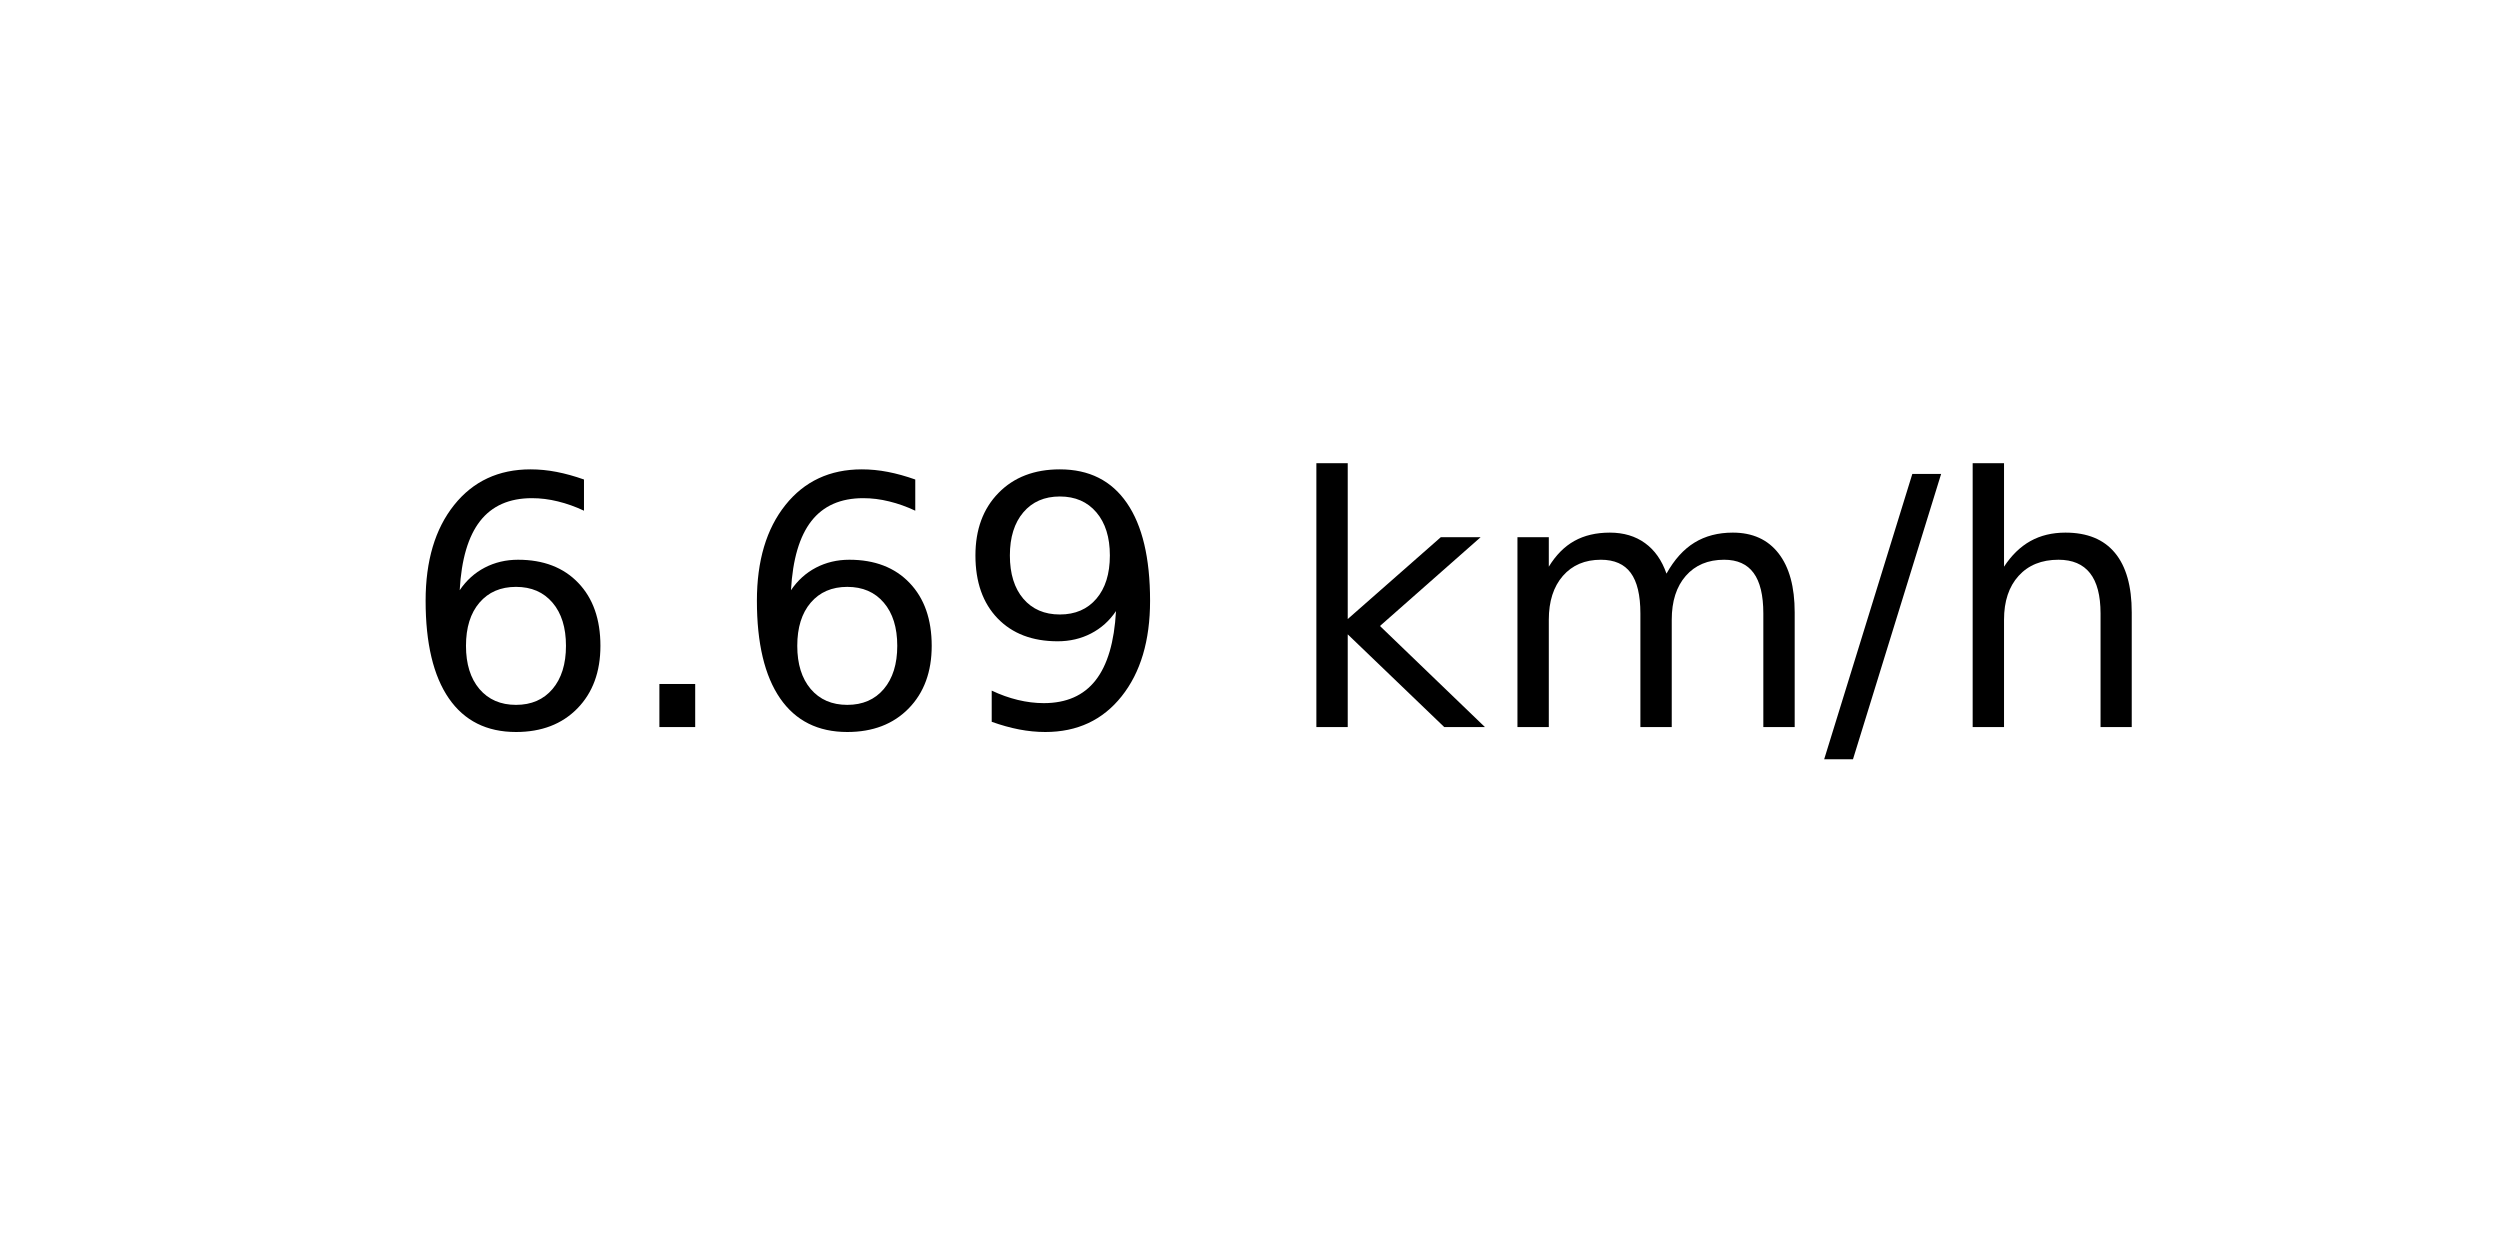
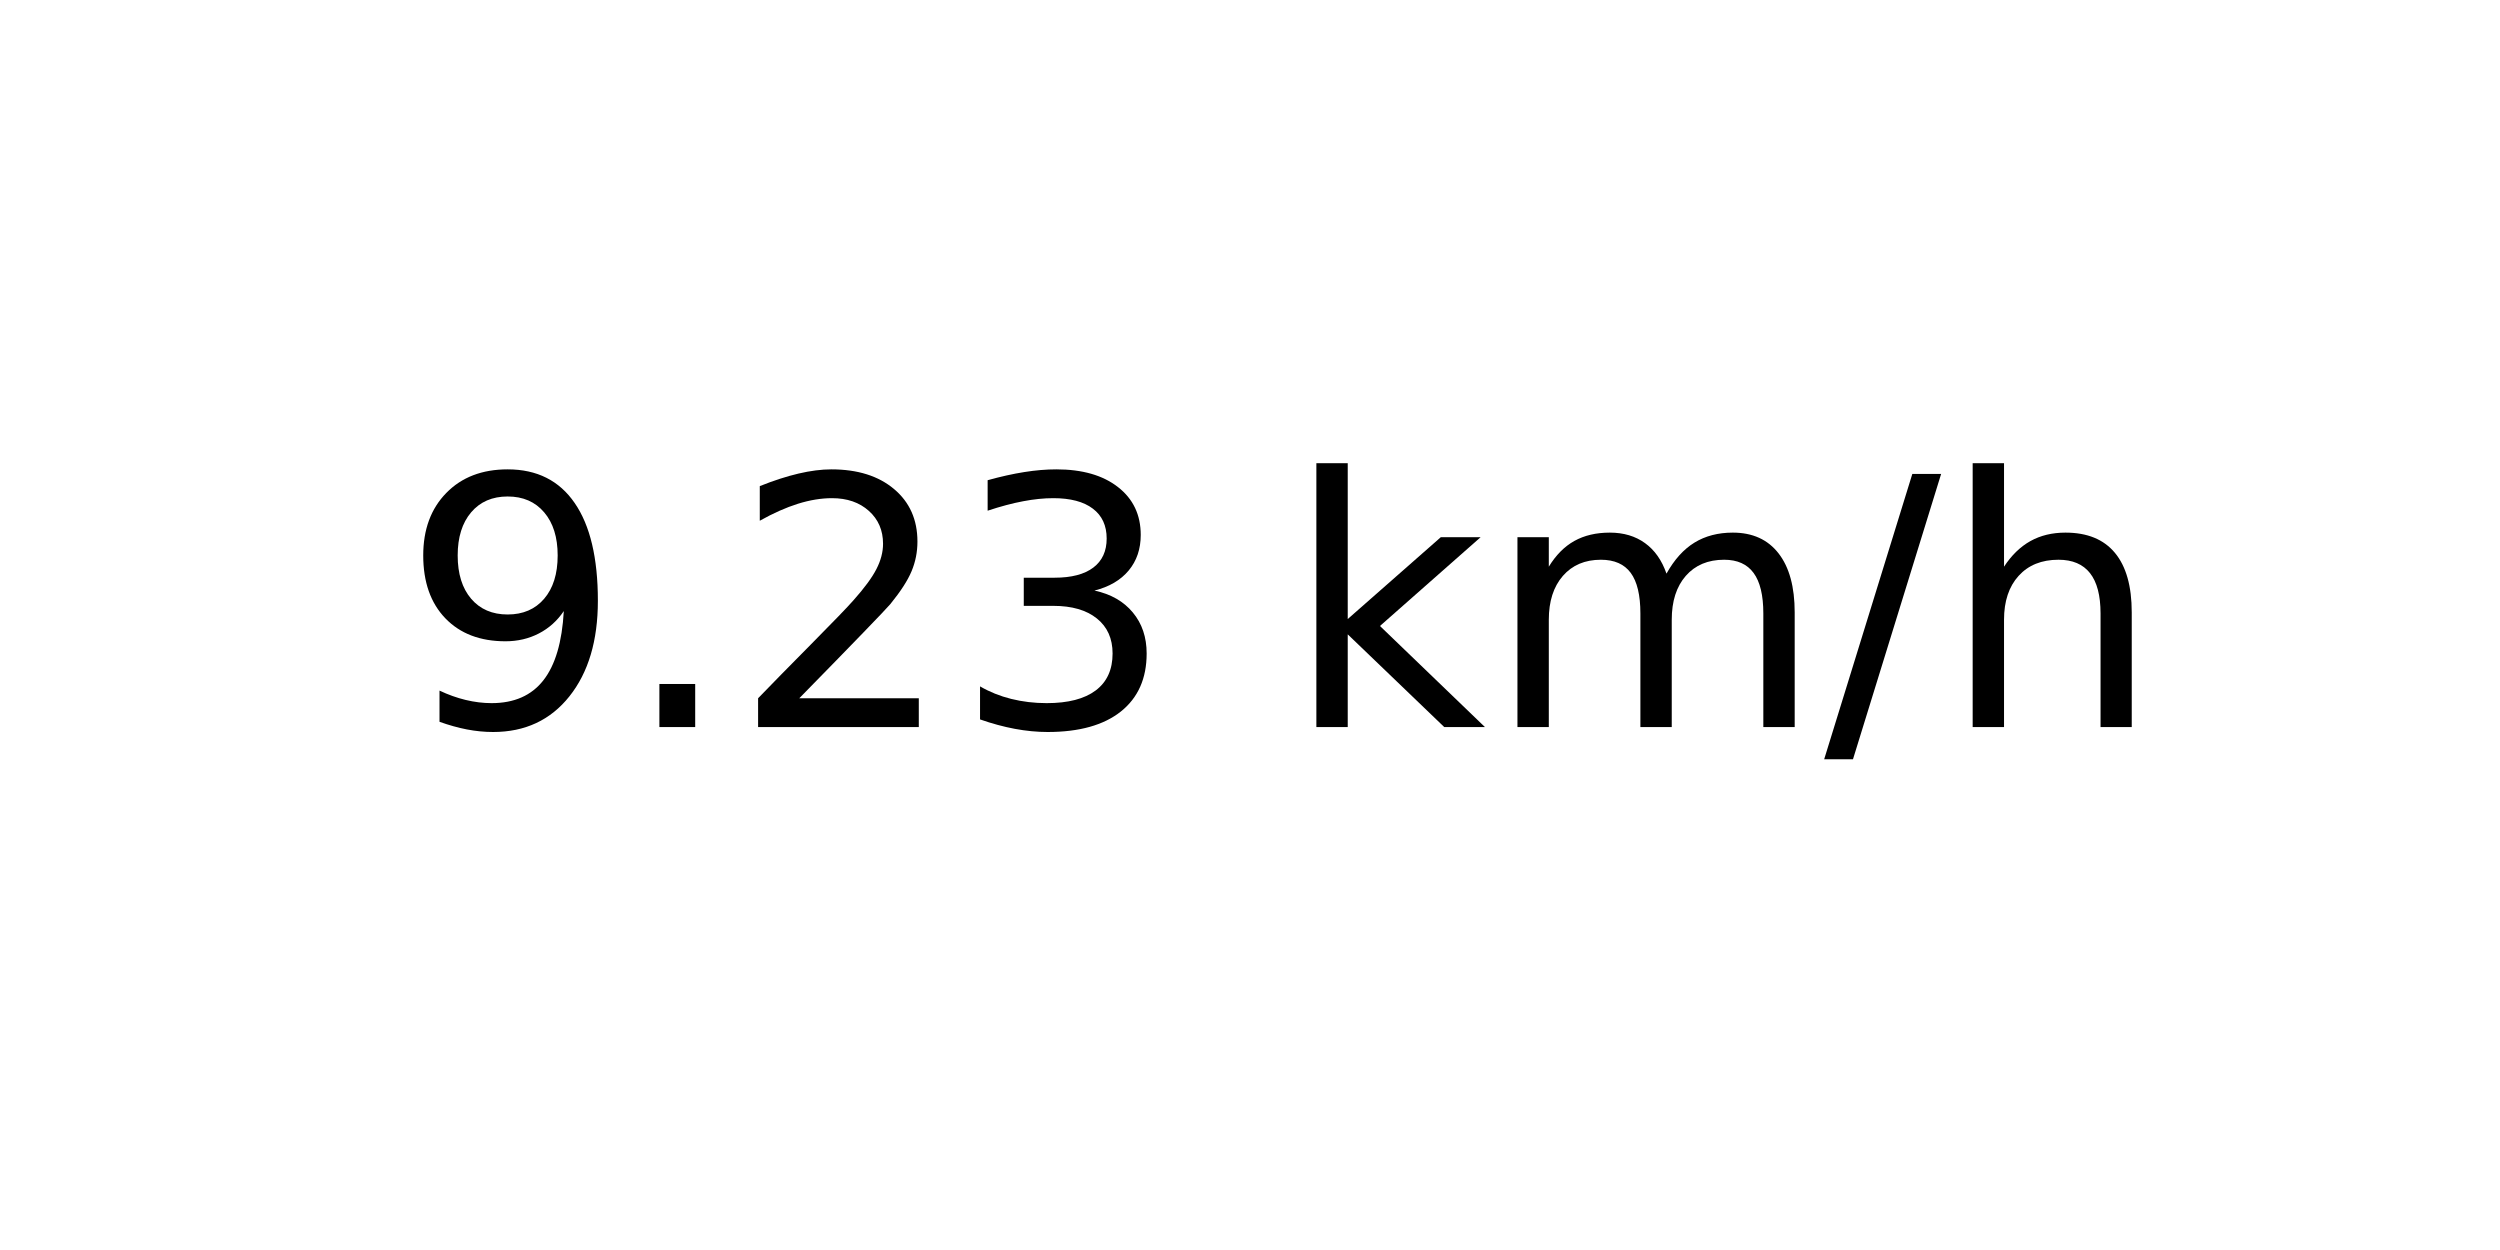
<svg xmlns="http://www.w3.org/2000/svg" xmlns:xlink="http://www.w3.org/1999/xlink" width="72pt" height="36pt" viewBox="0 0 72 36" version="1.1">
  <defs>
    <style type="text/css">*{stroke-linejoin: round; stroke-linecap: butt}</style>
  </defs>
  <g id="figure_1">
    <g id="axes_1">
      <g id="text_1">
        <g transform="translate(11.55937 20.93937) scale(0.1 -0.1)">
          <defs>
-             <path id="DejaVuSans-36" d="M 2113 2584  Q 1688 2584 1439 2293  Q 1191 2003 1191 1497  Q 1191 994 1439 701  Q 1688 409 2113 409  Q 2538 409 2786 701  Q 3034 994 3034 1497  Q 3034 2003 2786 2293  Q 2538 2584 2113 2584  z M 3366 4563  L 3366 3988  Q 3128 4100 2886 4159  Q 2644 4219 2406 4219  Q 1781 4219 1451 3797  Q 1122 3375 1075 2522  Q 1259 2794 1537 2939  Q 1816 3084 2150 3084  Q 2853 3084 3261 2657  Q 3669 2231 3669 1497  Q 3669 778 3244 343  Q 2819 -91 2113 -91  Q 1303 -91 875 529  Q 447 1150 447 2328  Q 447 3434 972 4092  Q 1497 4750 2381 4750  Q 2619 4750 2861 4703  Q 3103 4656 3366 4563  z " transform="scale(0.015625)" />
+             <path id="DejaVuSans-39" d="M 703 97  L 703 672  Q 941 559 1184 500  Q 1428 441 1663 441  Q 2288 441 2617 861  Q 2947 1281 2994 2138  Q 2813 1869 2534 1725  Q 2256 1581 1919 1581  Q 1219 1581 811 2004  Q 403 2428 403 3163  Q 403 3881 828 4315  Q 1253 4750 1959 4750  Q 2769 4750 3195 4129  Q 3622 3509 3622 2328  Q 3622 1225 3098 567  Q 2575 -91 1691 -91  Q 1453 -91 1209 -44  Q 966 3 703 97  z M 1959 2075  Q 2384 2075 2632 2365  Q 2881 2656 2881 3163  Q 2881 3666 2632 3958  Q 2384 4250 1959 4250  Q 1534 4250 1286 3958  Q 1038 3666 1038 3163  Q 1038 2656 1286 2365  Q 1534 2075 1959 2075  z " transform="scale(0.015625)" />
            <path id="DejaVuSans-2e" d="M 684 794  L 1344 794  L 1344 0  L 684 0  L 684 794  z " transform="scale(0.015625)" />
-             <path id="DejaVuSans-39" d="M 703 97  L 703 672  Q 941 559 1184 500  Q 1428 441 1663 441  Q 2288 441 2617 861  Q 2947 1281 2994 2138  Q 2813 1869 2534 1725  Q 2256 1581 1919 1581  Q 1219 1581 811 2004  Q 403 2428 403 3163  Q 403 3881 828 4315  Q 1253 4750 1959 4750  Q 2769 4750 3195 4129  Q 3622 3509 3622 2328  Q 3622 1225 3098 567  Q 2575 -91 1691 -91  Q 1453 -91 1209 -44  Q 966 3 703 97  z M 1959 2075  Q 2384 2075 2632 2365  Q 2881 2656 2881 3163  Q 2881 3666 2632 3958  Q 2384 4250 1959 4250  Q 1534 4250 1286 3958  Q 1038 3666 1038 3163  Q 1038 2656 1286 2365  Q 1534 2075 1959 2075  z " transform="scale(0.015625)" />
+             <path id="DejaVuSans-32" d="M 1228 531  L 3431 531  L 3431 0  L 469 0  L 469 531  Q 828 903 1448 1529  Q 2069 2156 2228 2338  Q 2531 2678 2651 2914  Q 2772 3150 2772 3378  Q 2772 3750 2511 3984  Q 2250 4219 1831 4219  Q 1534 4219 1204 4116  Q 875 4013 500 3803  L 500 4441  Q 881 4594 1212 4672  Q 1544 4750 1819 4750  Q 2544 4750 2975 4387  Q 3406 4025 3406 3419  Q 3406 3131 3298 2873  Q 3191 2616 2906 2266  Q 2828 2175 2409 1742  Q 1991 1309 1228 531  z " transform="scale(0.015625)" />
+             <path id="DejaVuSans-33" d="M 2597 2516  Q 3050 2419 3304 2112  Q 3559 1806 3559 1356  Q 3559 666 3084 287  Q 2609 -91 1734 -91  Q 1441 -91 1130 -33  Q 819 25 488 141  L 488 750  Q 750 597 1062 519  Q 1375 441 1716 441  Q 2309 441 2620 675  Q 2931 909 2931 1356  Q 2931 1769 2642 2001  Q 2353 2234 1838 2234  L 1294 2234  L 1294 2753  L 1863 2753  Q 2328 2753 2575 2939  Q 2822 3125 2822 3475  Q 2822 3834 2567 4026  Q 2313 4219 1838 4219  Q 1578 4219 1281 4162  Q 984 4106 628 3988  L 628 4550  Q 988 4650 1302 4700  Q 1616 4750 1894 4750  Q 2613 4750 3031 4423  Q 3450 4097 3450 3541  Q 3450 3153 3228 2886  Q 3006 2619 2597 2516  z " transform="scale(0.015625)" />
            <path id="DejaVuSans-20" transform="scale(0.015625)" />
            <path id="DejaVuSans-6b" d="M 581 4863  L 1159 4863  L 1159 1991  L 2875 3500  L 3609 3500  L 1753 1863  L 3688 0  L 2938 0  L 1159 1709  L 1159 0  L 581 0  L 581 4863  z " transform="scale(0.015625)" />
            <path id="DejaVuSans-6d" d="M 3328 2828  Q 3544 3216 3844 3400  Q 4144 3584 4550 3584  Q 5097 3584 5394 3201  Q 5691 2819 5691 2113  L 5691 0  L 5113 0  L 5113 2094  Q 5113 2597 4934 2840  Q 4756 3084 4391 3084  Q 3944 3084 3684 2787  Q 3425 2491 3425 1978  L 3425 0  L 2847 0  L 2847 2094  Q 2847 2600 2669 2842  Q 2491 3084 2119 3084  Q 1678 3084 1418 2786  Q 1159 2488 1159 1978  L 1159 0  L 581 0  L 581 3500  L 1159 3500  L 1159 2956  Q 1356 3278 1631 3431  Q 1906 3584 2284 3584  Q 2666 3584 2933 3390  Q 3200 3197 3328 2828  z " transform="scale(0.015625)" />
            <path id="DejaVuSans-2f" d="M 1625 4666  L 2156 4666  L 531 -594  L 0 -594  L 1625 4666  z " transform="scale(0.015625)" />
            <path id="DejaVuSans-68" d="M 3513 2113  L 3513 0  L 2938 0  L 2938 2094  Q 2938 2591 2744 2837  Q 2550 3084 2163 3084  Q 1697 3084 1428 2787  Q 1159 2491 1159 1978  L 1159 0  L 581 0  L 581 4863  L 1159 4863  L 1159 2956  Q 1366 3272 1645 3428  Q 1925 3584 2291 3584  Q 2894 3584 3203 3211  Q 3513 2838 3513 2113  z " transform="scale(0.015625)" />
          </defs>
-           <use xlink:href="#DejaVuSans-36" />
+           <use xlink:href="#DejaVuSans-39" />
          <use xlink:href="#DejaVuSans-2e" x="63.623" />
-           <use xlink:href="#DejaVuSans-36" x="95.41" />
-           <use xlink:href="#DejaVuSans-39" x="159.033" />
+           <use xlink:href="#DejaVuSans-32" x="95.41" />
+           <use xlink:href="#DejaVuSans-33" x="159.033" />
          <use xlink:href="#DejaVuSans-20" x="222.656" />
          <use xlink:href="#DejaVuSans-6b" x="254.443" />
          <use xlink:href="#DejaVuSans-6d" x="312.354" />
          <use xlink:href="#DejaVuSans-2f" x="409.766" />
          <use xlink:href="#DejaVuSans-68" x="443.457" />
        </g>
      </g>
    </g>
  </g>
</svg>
